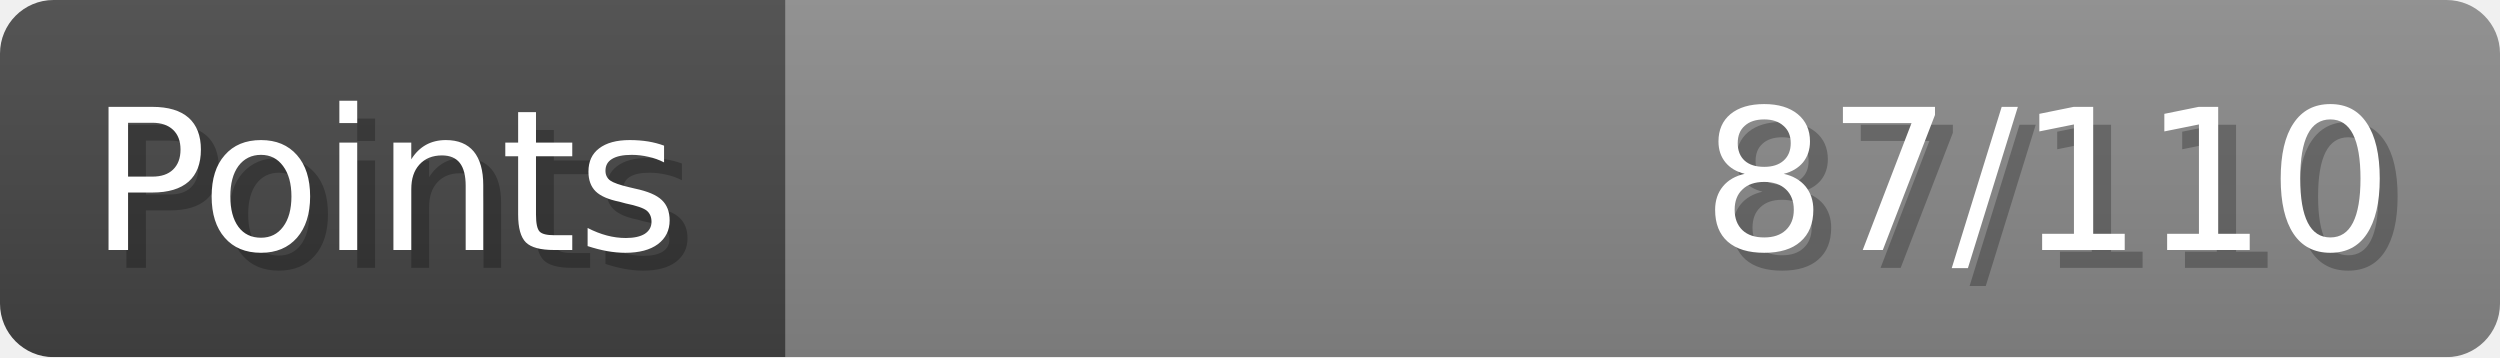
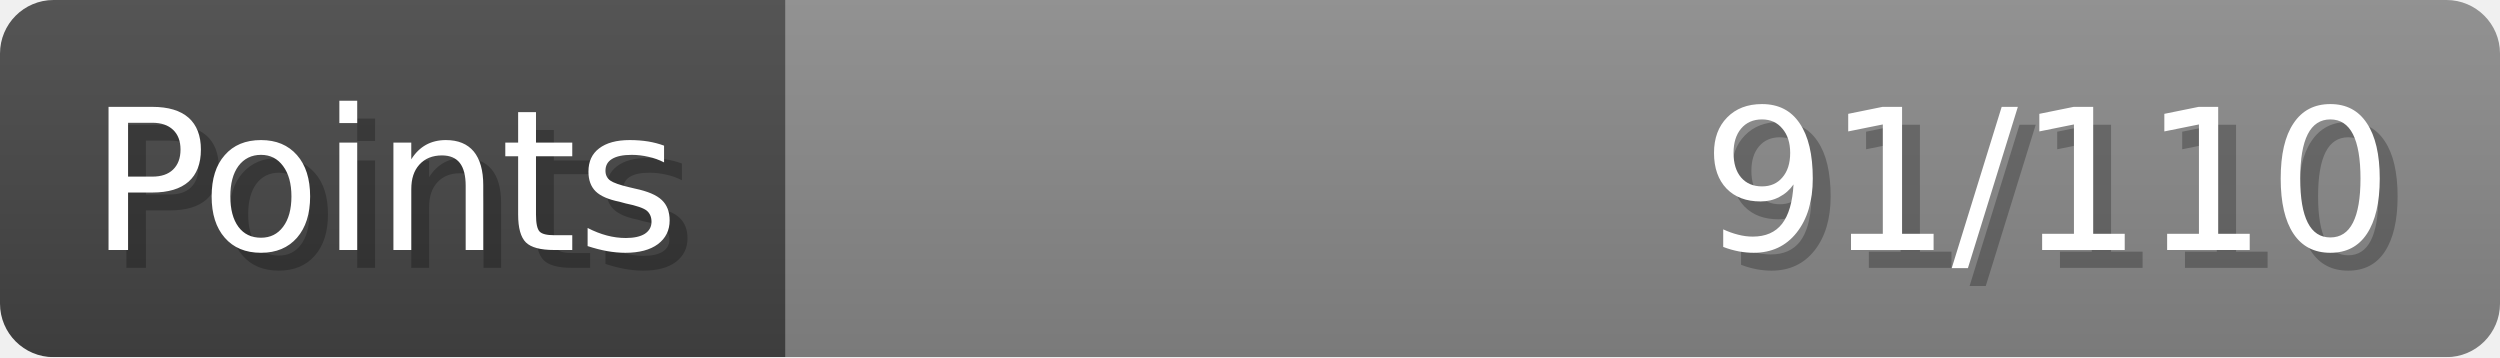
- <svg xmlns="http://www.w3.org/2000/svg" width="140px" height="20px" role="img" aria-label="Points: 87/110">
+ <svg xmlns="http://www.w3.org/2000/svg" width="140px" height="20px" role="img" aria-label="Points: 91/110">
  <linearGradient id="a" x2="0" y2="100%">
    <stop offset="0" stop-opacity=".1" stop-color="#EEE" />
    <stop offset="1" stop-opacity=".1" />
  </linearGradient>
  <mask id="m">
    <rect width="100%" height="100%" rx="3" fill="#FFF" />
  </mask>
  <g mask="url(#m)">
    <rect x="0" y="0" width="44" height="20" fill="#444" />
    <svg x="44" y="0" width="96" height="20">
      <rect width="100%" height="100%" fill="#888888" />
      <rect width="0%" height="100%" fill="#33CC11" transform="">
-         <animate attributeName="width" begin="0.5s" dur="600ms" from="0%" to="79%" repeatCount="1" fill="freeze" calcMode="spline" keyTimes="0; 1" keySplines="0.3, 0.61, 0.355, 1" />
+         <animate attributeName="width" begin="0.5s" dur="600ms" from="0%" to="82%" repeatCount="1" fill="freeze" calcMode="spline" keyTimes="0; 1" keySplines="0.3, 0.61, 0.355, 1" />
      </rect>
    </svg>
    <rect width="140" height="20" fill="url(#a)" />
  </g>
  <g aria-hidden="true" font-size="11" font-family="Verdana, DejaVu Sans, sans-serif" fill="#FFFFFF">
    <text x="6" y="15" fill="#000" opacity="0.25">Points</text>
    <text x="5" y="14">Points</text>
-     <text x="135" y="15" fill="#000" opacity="0.25" text-anchor="end">87/110</text>
-     <text x="134" y="14" text-anchor="end">87/110</text>
+     <text x="135" y="15" fill="#000" opacity="0.25" text-anchor="end">91/110</text>
+     <text x="134" y="14" text-anchor="end">91/110</text>
  </g>
</svg>
